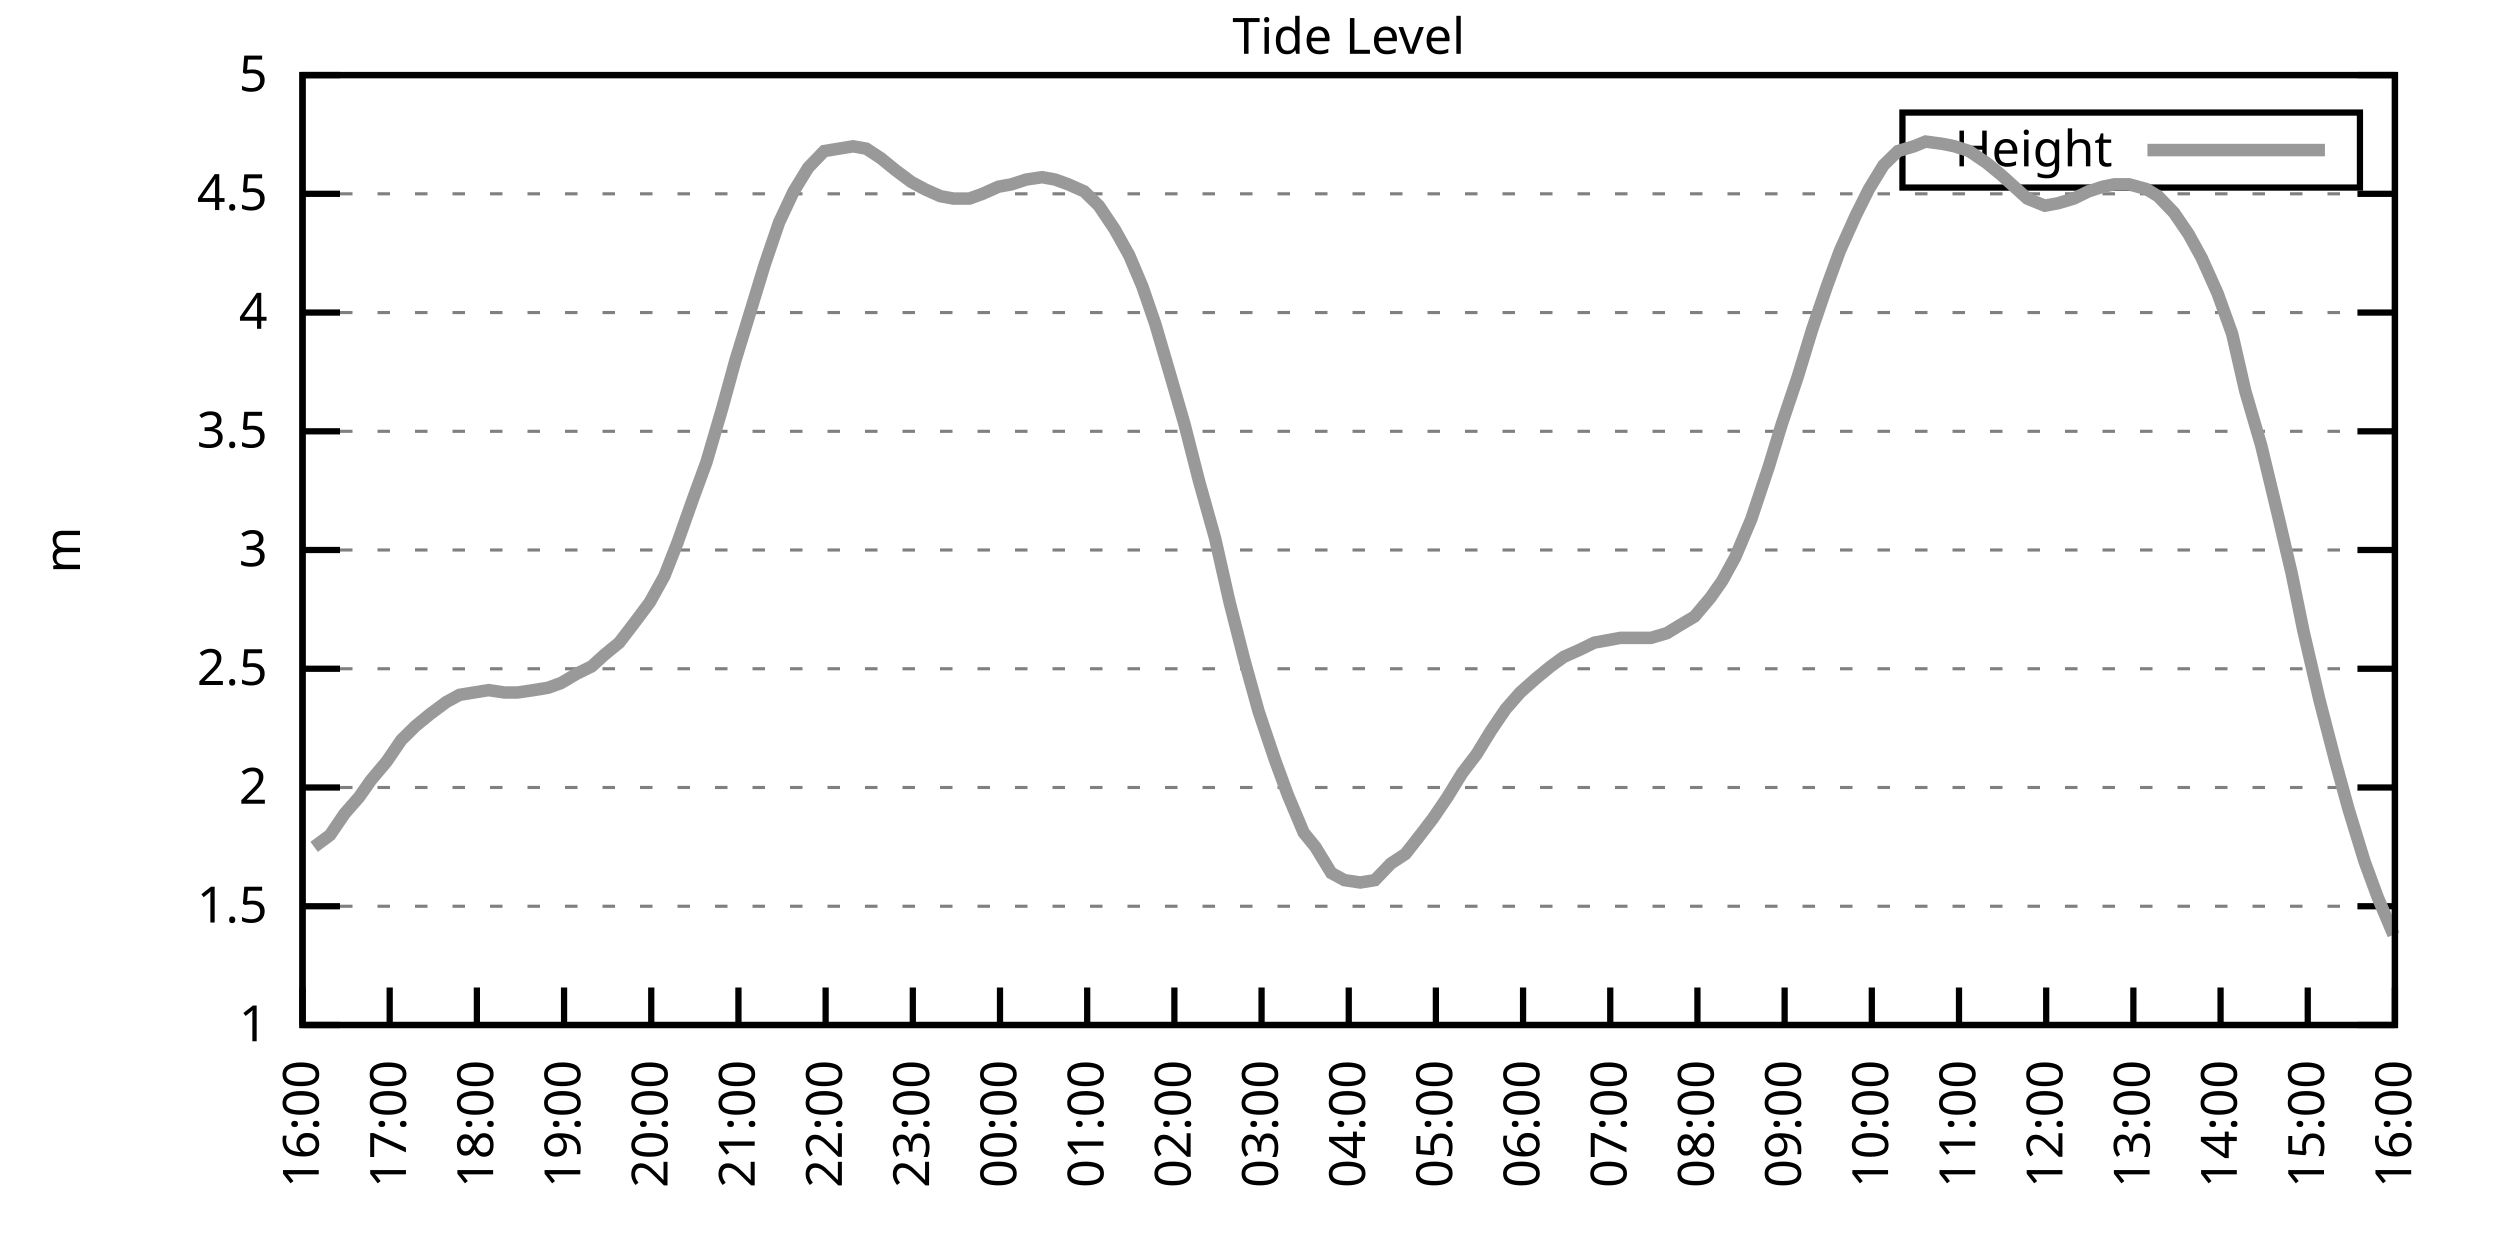
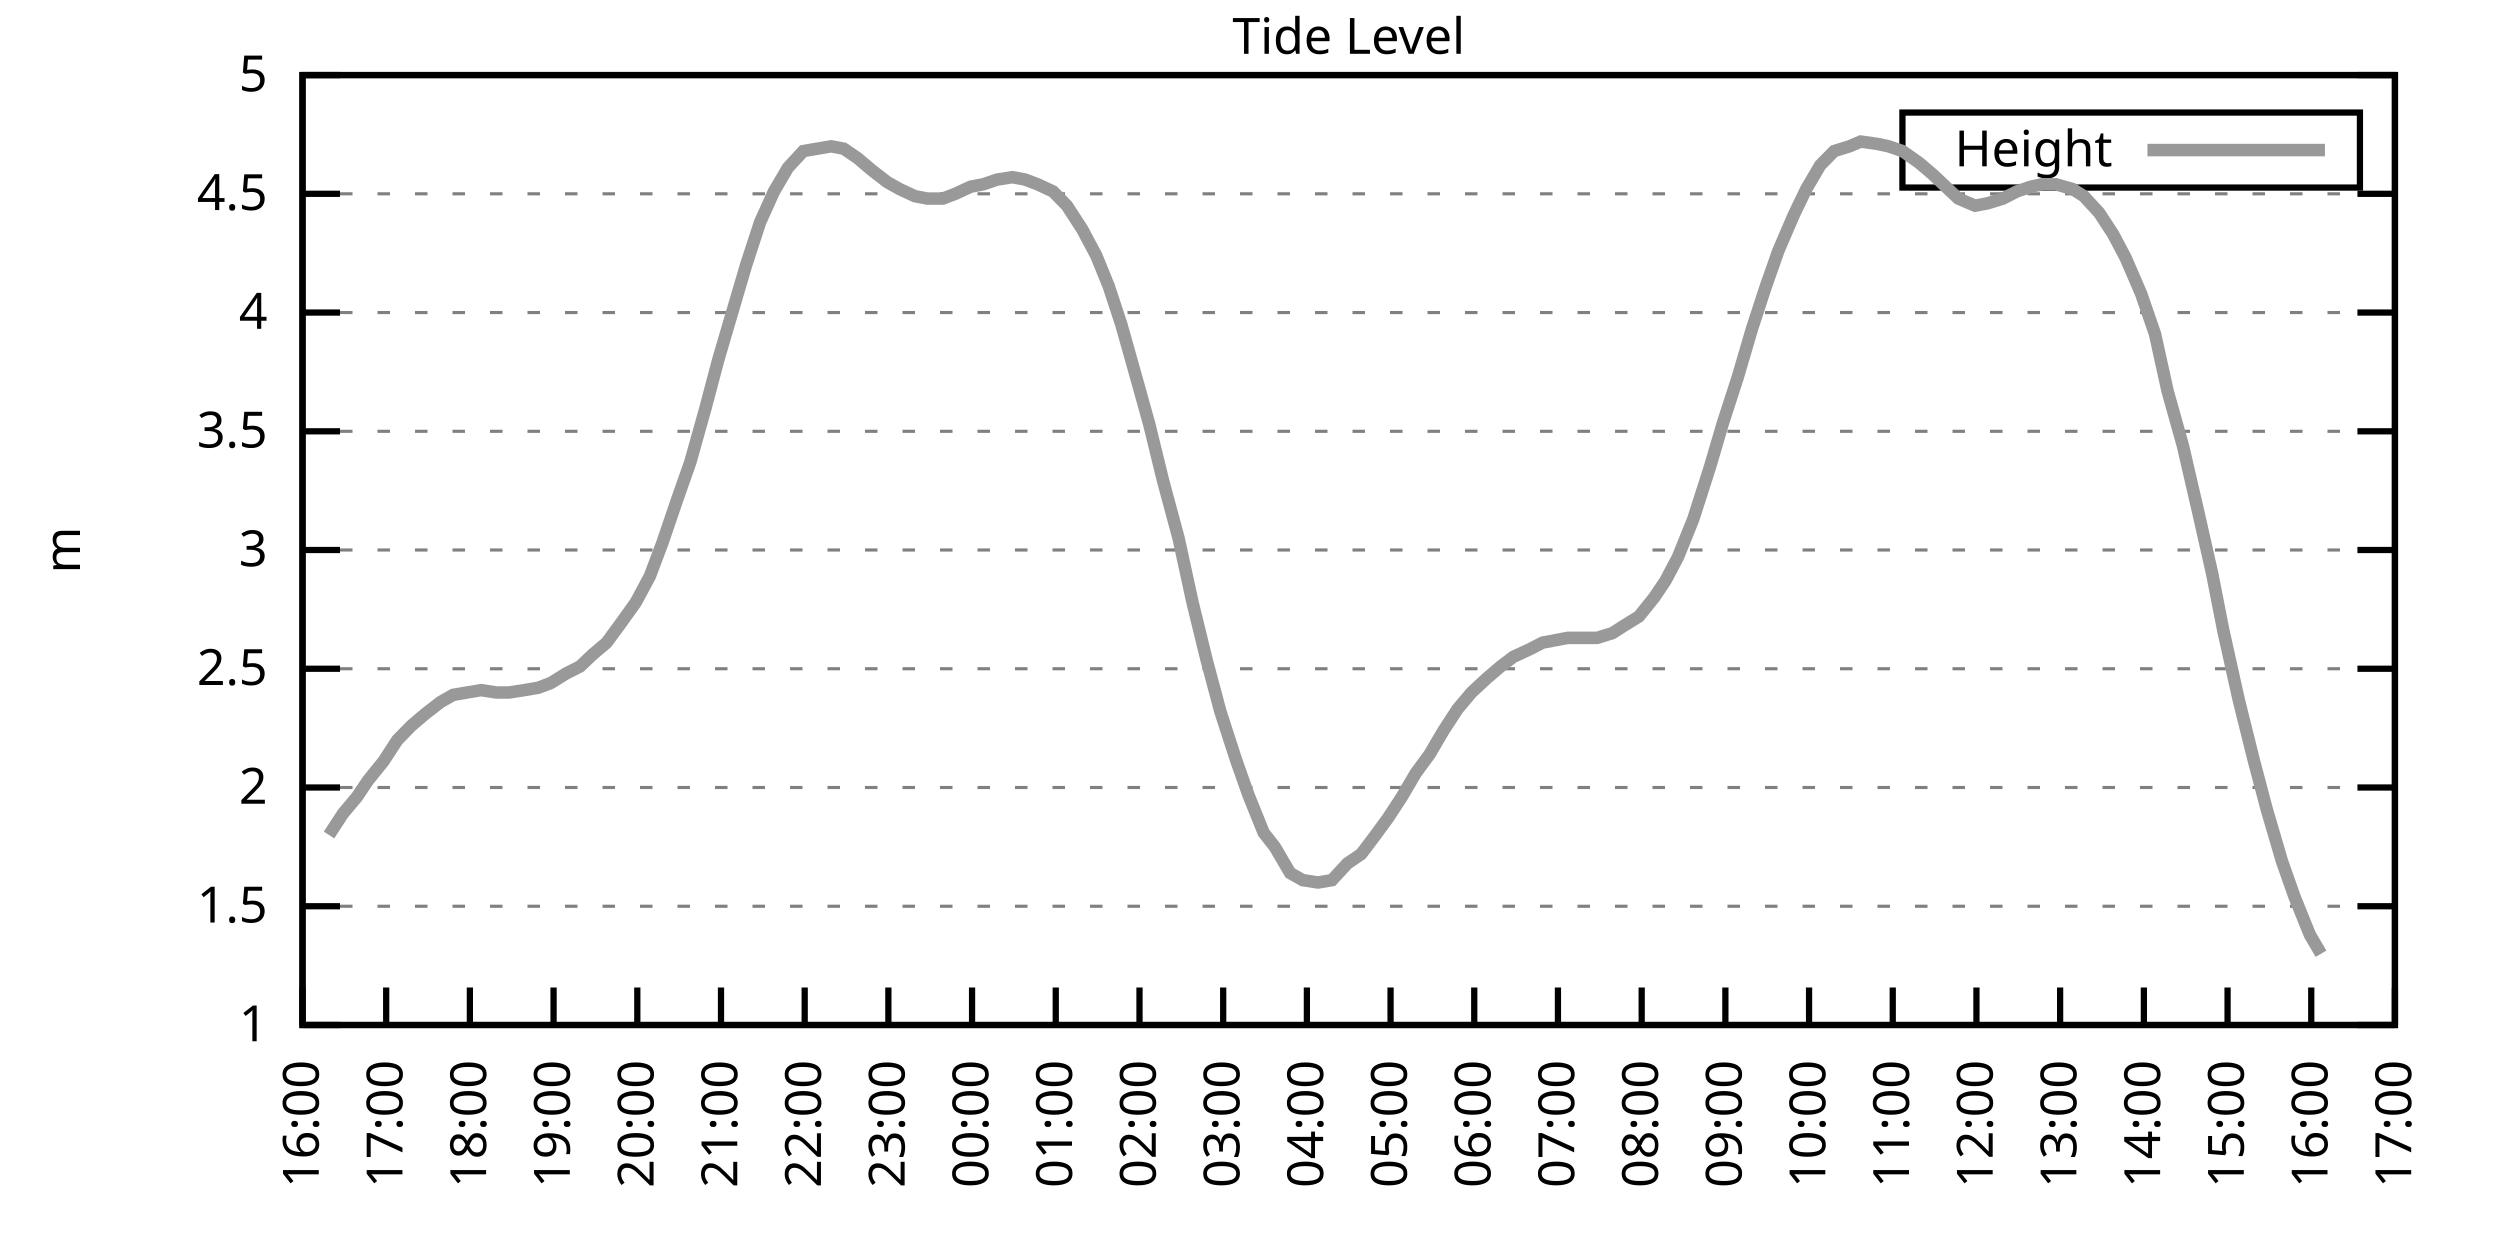
<svg xmlns="http://www.w3.org/2000/svg" xmlns:xlink="http://www.w3.org/1999/xlink" width="400" height="200" viewBox="0 0 400 200">
  <g id="gnuplot_canvas">
    <rect x="0" y="0" width="400" height="200" fill="none" />
    <defs>
      <circle id="gpDot" r="0.5" stroke-width="0.5" stroke="currentColor" />
      <path id="gpPt0" stroke-width="0.333" stroke="currentColor" d="M-1,0 h2 M0,-1 v2" />
      <path id="gpPt1" stroke-width="0.333" stroke="currentColor" d="M-1,-1 L1,1 M1,-1 L-1,1" />
      <path id="gpPt2" stroke-width="0.333" stroke="currentColor" d="M-1,0 L1,0 M0,-1 L0,1 M-1,-1 L1,1 M-1,1 L1,-1" />
      <rect id="gpPt3" stroke-width="0.333" stroke="currentColor" x="-1" y="-1" width="2" height="2" />
      <rect id="gpPt4" stroke-width="0.333" stroke="currentColor" fill="currentColor" x="-1" y="-1" width="2" height="2" />
      <circle id="gpPt5" stroke-width="0.333" stroke="currentColor" cx="0" cy="0" r="1" />
      <use xlink:href="#gpPt5" id="gpPt6" fill="currentColor" stroke="none" />
      <path id="gpPt7" stroke-width="0.333" stroke="currentColor" d="M0,-1.33 L-1.33,0.67 L1.33,0.67 z" />
      <use xlink:href="#gpPt7" id="gpPt8" fill="currentColor" stroke="none" />
      <use xlink:href="#gpPt7" id="gpPt9" stroke="currentColor" transform="rotate(180)" />
      <use xlink:href="#gpPt9" id="gpPt10" fill="currentColor" stroke="none" />
      <use xlink:href="#gpPt3" id="gpPt11" stroke="currentColor" transform="rotate(45)" />
      <use xlink:href="#gpPt11" id="gpPt12" fill="currentColor" stroke="none" />
      <path id="gpPt13" stroke-width="0.333" stroke="currentColor" d="M0,1.330 L1.265,0.411 L0.782,-1.067 L-0.782,-1.076 L-1.265,0.411 z" />
      <use xlink:href="#gpPt13" id="gpPt14" fill="currentColor" stroke="none" />
      <filter id="textbox" filterUnits="objectBoundingBox" x="0" y="0" height="1" width="1">
        <feFlood flood-color="white" flood-opacity="1" result="bgnd" />
        <feComposite in="SourceGraphic" in2="bgnd" operator="atop" />
      </filter>
      <filter id="greybox" filterUnits="objectBoundingBox" x="0" y="0" height="1" width="1">
        <feFlood flood-color="lightgrey" flood-opacity="1" result="grey" />
        <feComposite in="SourceGraphic" in2="grey" operator="atop" />
      </filter>
    </defs>
    <g fill="none" color="white" stroke="currentColor" stroke-width="1.00" stroke-linecap="butt" stroke-linejoin="miter">
</g>
    <g fill="none" color="black" stroke="currentColor" stroke-width="1.00" stroke-linecap="butt" stroke-linejoin="miter">
      <g stroke="none" shape-rendering="crispEdges">
        <polygon fill="rgb(255, 255, 255)" points="48.40,164.00 383.18,164.00 383.18,12.02 48.40,12.02 " />
      </g>
    </g>
    <g fill="none" color="black" stroke="currentColor" stroke-width="1.00" stroke-linecap="butt" stroke-linejoin="miter">
</g>
    <g fill="none" color="black" stroke="black" stroke-width="0.50" stroke-linecap="butt" stroke-linejoin="miter">
</g>
    <g fill="none" color="gray" stroke="currentColor" stroke-width="0.50" stroke-linecap="butt" stroke-linejoin="miter">
      <path stroke="gray" stroke-dasharray="2,4" class="gridline" d="M48.40,164.00 L383.19,164.00  " />
    </g>
    <g fill="none" color="gray" stroke="gray" stroke-width="1.00" stroke-linecap="butt" stroke-linejoin="miter">
</g>
    <g fill="none" color="black" stroke="currentColor" stroke-width="1.00" stroke-linecap="butt" stroke-linejoin="miter">
      <path stroke="black" d="M48.40,164.00 L54.40,164.00 M383.19,164.00 L377.19,164.00  " />
      <g transform="translate(42.80,166.60)" stroke="none" fill="black" font-family="Sans" font-size="8.00" text-anchor="end">
        <text>
          <tspan font-family="Sans"> 1</tspan>
        </text>
      </g>
    </g>
    <g fill="none" color="black" stroke="currentColor" stroke-width="1.00" stroke-linecap="butt" stroke-linejoin="miter">
</g>
    <g fill="none" color="black" stroke="black" stroke-width="0.50" stroke-linecap="butt" stroke-linejoin="miter">
</g>
    <g fill="none" color="gray" stroke="currentColor" stroke-width="0.50" stroke-linecap="butt" stroke-linejoin="miter">
      <path stroke="gray" stroke-dasharray="2,4" class="gridline" d="M48.40,145.00 L383.19,145.00  " />
    </g>
    <g fill="none" color="gray" stroke="gray" stroke-width="1.00" stroke-linecap="butt" stroke-linejoin="miter">
</g>
    <g fill="none" color="black" stroke="currentColor" stroke-width="1.00" stroke-linecap="butt" stroke-linejoin="miter">
      <path stroke="black" d="M48.40,145.00 L54.40,145.00 M383.19,145.00 L377.19,145.00  " />
      <g transform="translate(42.80,147.60)" stroke="none" fill="black" font-family="Sans" font-size="8.00" text-anchor="end">
        <text>
          <tspan font-family="Sans"> 1.5</tspan>
        </text>
      </g>
    </g>
    <g fill="none" color="black" stroke="currentColor" stroke-width="1.00" stroke-linecap="butt" stroke-linejoin="miter">
</g>
    <g fill="none" color="black" stroke="black" stroke-width="0.50" stroke-linecap="butt" stroke-linejoin="miter">
</g>
    <g fill="none" color="gray" stroke="currentColor" stroke-width="0.50" stroke-linecap="butt" stroke-linejoin="miter">
      <path stroke="gray" stroke-dasharray="2,4" class="gridline" d="M48.40,126.00 L383.19,126.00  " />
    </g>
    <g fill="none" color="gray" stroke="gray" stroke-width="1.00" stroke-linecap="butt" stroke-linejoin="miter">
</g>
    <g fill="none" color="black" stroke="currentColor" stroke-width="1.00" stroke-linecap="butt" stroke-linejoin="miter">
      <path stroke="black" d="M48.40,126.00 L54.40,126.00 M383.19,126.00 L377.19,126.00  " />
      <g transform="translate(42.80,128.60)" stroke="none" fill="black" font-family="Sans" font-size="8.00" text-anchor="end">
        <text>
          <tspan font-family="Sans"> 2</tspan>
        </text>
      </g>
    </g>
    <g fill="none" color="black" stroke="currentColor" stroke-width="1.00" stroke-linecap="butt" stroke-linejoin="miter">
</g>
    <g fill="none" color="black" stroke="black" stroke-width="0.50" stroke-linecap="butt" stroke-linejoin="miter">
</g>
    <g fill="none" color="gray" stroke="currentColor" stroke-width="0.50" stroke-linecap="butt" stroke-linejoin="miter">
      <path stroke="gray" stroke-dasharray="2,4" class="gridline" d="M48.40,107.00 L383.19,107.00  " />
    </g>
    <g fill="none" color="gray" stroke="gray" stroke-width="1.00" stroke-linecap="butt" stroke-linejoin="miter">
</g>
    <g fill="none" color="black" stroke="currentColor" stroke-width="1.00" stroke-linecap="butt" stroke-linejoin="miter">
      <path stroke="black" d="M48.40,107.00 L54.40,107.00 M383.19,107.00 L377.19,107.00  " />
      <g transform="translate(42.80,109.60)" stroke="none" fill="black" font-family="Sans" font-size="8.00" text-anchor="end">
        <text>
          <tspan font-family="Sans"> 2.5</tspan>
        </text>
      </g>
    </g>
    <g fill="none" color="black" stroke="currentColor" stroke-width="1.00" stroke-linecap="butt" stroke-linejoin="miter">
</g>
    <g fill="none" color="black" stroke="black" stroke-width="0.50" stroke-linecap="butt" stroke-linejoin="miter">
</g>
    <g fill="none" color="gray" stroke="currentColor" stroke-width="0.50" stroke-linecap="butt" stroke-linejoin="miter">
      <path stroke="gray" stroke-dasharray="2,4" class="gridline" d="M48.40,88.00 L383.19,88.00  " />
    </g>
    <g fill="none" color="gray" stroke="gray" stroke-width="1.00" stroke-linecap="butt" stroke-linejoin="miter">
</g>
    <g fill="none" color="black" stroke="currentColor" stroke-width="1.00" stroke-linecap="butt" stroke-linejoin="miter">
      <path stroke="black" d="M48.40,88.00 L54.40,88.00 M383.19,88.00 L377.19,88.00  " />
      <g transform="translate(42.80,90.60)" stroke="none" fill="black" font-family="Sans" font-size="8.00" text-anchor="end">
        <text>
          <tspan font-family="Sans"> 3</tspan>
        </text>
      </g>
    </g>
    <g fill="none" color="black" stroke="currentColor" stroke-width="1.00" stroke-linecap="butt" stroke-linejoin="miter">
</g>
    <g fill="none" color="black" stroke="black" stroke-width="0.50" stroke-linecap="butt" stroke-linejoin="miter">
</g>
    <g fill="none" color="gray" stroke="currentColor" stroke-width="0.50" stroke-linecap="butt" stroke-linejoin="miter">
      <path stroke="gray" stroke-dasharray="2,4" class="gridline" d="M48.40,69.01 L383.19,69.01  " />
    </g>
    <g fill="none" color="gray" stroke="gray" stroke-width="1.00" stroke-linecap="butt" stroke-linejoin="miter">
</g>
    <g fill="none" color="black" stroke="currentColor" stroke-width="1.00" stroke-linecap="butt" stroke-linejoin="miter">
      <path stroke="black" d="M48.40,69.01 L54.40,69.01 M383.19,69.01 L377.19,69.01  " />
      <g transform="translate(42.80,71.61)" stroke="none" fill="black" font-family="Sans" font-size="8.00" text-anchor="end">
        <text>
          <tspan font-family="Sans"> 3.5</tspan>
        </text>
      </g>
    </g>
    <g fill="none" color="black" stroke="currentColor" stroke-width="1.00" stroke-linecap="butt" stroke-linejoin="miter">
</g>
    <g fill="none" color="black" stroke="black" stroke-width="0.50" stroke-linecap="butt" stroke-linejoin="miter">
</g>
    <g fill="none" color="gray" stroke="currentColor" stroke-width="0.50" stroke-linecap="butt" stroke-linejoin="miter">
      <path stroke="gray" stroke-dasharray="2,4" class="gridline" d="M48.40,50.01 L383.19,50.01  " />
    </g>
    <g fill="none" color="gray" stroke="gray" stroke-width="1.00" stroke-linecap="butt" stroke-linejoin="miter">
</g>
    <g fill="none" color="black" stroke="currentColor" stroke-width="1.00" stroke-linecap="butt" stroke-linejoin="miter">
      <path stroke="black" d="M48.40,50.01 L54.40,50.01 M383.19,50.01 L377.19,50.01  " />
      <g transform="translate(42.80,52.61)" stroke="none" fill="black" font-family="Sans" font-size="8.00" text-anchor="end">
        <text>
          <tspan font-family="Sans"> 4</tspan>
        </text>
      </g>
    </g>
    <g fill="none" color="black" stroke="currentColor" stroke-width="1.00" stroke-linecap="butt" stroke-linejoin="miter">
</g>
    <g fill="none" color="black" stroke="black" stroke-width="0.50" stroke-linecap="butt" stroke-linejoin="miter">
</g>
    <g fill="none" color="gray" stroke="currentColor" stroke-width="0.50" stroke-linecap="butt" stroke-linejoin="miter">
      <path stroke="gray" stroke-dasharray="2,4" class="gridline" d="M48.40,31.01 L383.19,31.01  " />
    </g>
    <g fill="none" color="gray" stroke="gray" stroke-width="1.00" stroke-linecap="butt" stroke-linejoin="miter">
</g>
    <g fill="none" color="black" stroke="currentColor" stroke-width="1.00" stroke-linecap="butt" stroke-linejoin="miter">
      <path stroke="black" d="M48.40,31.01 L54.40,31.01 M383.19,31.01 L377.19,31.01  " />
      <g transform="translate(42.80,33.61)" stroke="none" fill="black" font-family="Sans" font-size="8.00" text-anchor="end">
        <text>
          <tspan font-family="Sans"> 4.5</tspan>
        </text>
      </g>
    </g>
    <g fill="none" color="black" stroke="currentColor" stroke-width="1.00" stroke-linecap="butt" stroke-linejoin="miter">
</g>
    <g fill="none" color="black" stroke="black" stroke-width="0.50" stroke-linecap="butt" stroke-linejoin="miter">
</g>
    <g fill="none" color="gray" stroke="currentColor" stroke-width="0.50" stroke-linecap="butt" stroke-linejoin="miter">
      <path stroke="gray" stroke-dasharray="2,4" class="gridline" d="M48.40,12.01 L383.19,12.01  " />
    </g>
    <g fill="none" color="gray" stroke="gray" stroke-width="1.00" stroke-linecap="butt" stroke-linejoin="miter">
</g>
    <g fill="none" color="black" stroke="currentColor" stroke-width="1.00" stroke-linecap="butt" stroke-linejoin="miter">
      <path stroke="black" d="M48.40,12.01 L54.40,12.01 M383.19,12.01 L377.19,12.01  " />
      <g transform="translate(42.80,14.61)" stroke="none" fill="black" font-family="Sans" font-size="8.00" text-anchor="end">
        <text>
          <tspan font-family="Sans"> 5</tspan>
        </text>
      </g>
    </g>
    <g fill="none" color="black" stroke="currentColor" stroke-width="1.00" stroke-linecap="butt" stroke-linejoin="miter">
      <path stroke="black" d="M48.40,164.00 L48.40,158.00  " />
      <g transform="translate(51.00,169.60) rotate(270.00)" stroke="none" fill="black" font-family="Sans" font-size="8.00" text-anchor="end">
        <text>
          <tspan font-family="Sans">16:00</tspan>
        </text>
      </g>
    </g>
    <g fill="none" color="black" stroke="currentColor" stroke-width="1.00" stroke-linecap="butt" stroke-linejoin="miter">
-       <path stroke="black" d="M62.35,164.00 L62.35,158.00  " />
-       <g transform="translate(64.95,169.60) rotate(270.00)" stroke="none" fill="black" font-family="Sans" font-size="8.00" text-anchor="end">
+       <path stroke="black" d="M61.79,164.00 L61.79,158.00  " />
+       <g transform="translate(64.39,169.60) rotate(270.00)" stroke="none" fill="black" font-family="Sans" font-size="8.00" text-anchor="end">
        <text>
          <tspan font-family="Sans">17:00</tspan>
        </text>
      </g>
    </g>
    <g fill="none" color="black" stroke="currentColor" stroke-width="1.00" stroke-linecap="butt" stroke-linejoin="miter">
-       <path stroke="black" d="M76.30,164.00 L76.30,158.00  " />
-       <g transform="translate(78.90,169.60) rotate(270.00)" stroke="none" fill="black" font-family="Sans" font-size="8.00" text-anchor="end">
+       <path stroke="black" d="M75.18,164.00 L75.18,158.00  " />
+       <g transform="translate(77.78,169.60) rotate(270.00)" stroke="none" fill="black" font-family="Sans" font-size="8.00" text-anchor="end">
        <text>
          <tspan font-family="Sans">18:00</tspan>
        </text>
      </g>
    </g>
    <g fill="none" color="black" stroke="currentColor" stroke-width="1.00" stroke-linecap="butt" stroke-linejoin="miter">
-       <path stroke="black" d="M90.25,164.00 L90.25,158.00  " />
-       <g transform="translate(92.85,169.60) rotate(270.00)" stroke="none" fill="black" font-family="Sans" font-size="8.00" text-anchor="end">
+       <path stroke="black" d="M88.57,164.00 L88.57,158.00  " />
+       <g transform="translate(91.17,169.60) rotate(270.00)" stroke="none" fill="black" font-family="Sans" font-size="8.00" text-anchor="end">
        <text>
          <tspan font-family="Sans">19:00</tspan>
        </text>
      </g>
    </g>
    <g fill="none" color="black" stroke="currentColor" stroke-width="1.00" stroke-linecap="butt" stroke-linejoin="miter">
-       <path stroke="black" d="M104.20,164.00 L104.20,158.00  " />
-       <g transform="translate(106.80,169.60) rotate(270.00)" stroke="none" fill="black" font-family="Sans" font-size="8.00" text-anchor="end">
+       <path stroke="black" d="M101.97,164.00 L101.97,158.00  " />
+       <g transform="translate(104.57,169.60) rotate(270.00)" stroke="none" fill="black" font-family="Sans" font-size="8.00" text-anchor="end">
        <text>
          <tspan font-family="Sans">20:00</tspan>
        </text>
      </g>
    </g>
    <g fill="none" color="black" stroke="currentColor" stroke-width="1.00" stroke-linecap="butt" stroke-linejoin="miter">
-       <path stroke="black" d="M118.15,164.00 L118.15,158.00  " />
-       <g transform="translate(120.75,169.60) rotate(270.00)" stroke="none" fill="black" font-family="Sans" font-size="8.00" text-anchor="end">
+       <path stroke="black" d="M115.36,164.00 L115.36,158.00  " />
+       <g transform="translate(117.96,169.60) rotate(270.00)" stroke="none" fill="black" font-family="Sans" font-size="8.00" text-anchor="end">
        <text>
          <tspan font-family="Sans">21:00</tspan>
        </text>
      </g>
    </g>
    <g fill="none" color="black" stroke="currentColor" stroke-width="1.00" stroke-linecap="butt" stroke-linejoin="miter">
-       <path stroke="black" d="M132.10,164.00 L132.10,158.00  " />
-       <g transform="translate(134.70,169.60) rotate(270.00)" stroke="none" fill="black" font-family="Sans" font-size="8.00" text-anchor="end">
+       <path stroke="black" d="M128.75,164.00 L128.75,158.00  " />
+       <g transform="translate(131.35,169.60) rotate(270.00)" stroke="none" fill="black" font-family="Sans" font-size="8.00" text-anchor="end">
        <text>
          <tspan font-family="Sans">22:00</tspan>
        </text>
      </g>
    </g>
    <g fill="none" color="black" stroke="currentColor" stroke-width="1.00" stroke-linecap="butt" stroke-linejoin="miter">
-       <path stroke="black" d="M146.05,164.00 L146.05,158.00  " />
-       <g transform="translate(148.65,169.60) rotate(270.00)" stroke="none" fill="black" font-family="Sans" font-size="8.00" text-anchor="end">
+       <path stroke="black" d="M142.14,164.00 L142.14,158.00  " />
+       <g transform="translate(144.74,169.60) rotate(270.00)" stroke="none" fill="black" font-family="Sans" font-size="8.00" text-anchor="end">
        <text>
          <tspan font-family="Sans">23:00</tspan>
        </text>
      </g>
    </g>
    <g fill="none" color="black" stroke="currentColor" stroke-width="1.00" stroke-linecap="butt" stroke-linejoin="miter">
-       <path stroke="black" d="M160.00,164.00 L160.00,158.00  " />
-       <g transform="translate(162.60,169.60) rotate(270.00)" stroke="none" fill="black" font-family="Sans" font-size="8.00" text-anchor="end">
+       <path stroke="black" d="M155.53,164.00 L155.53,158.00  " />
+       <g transform="translate(158.13,169.60) rotate(270.00)" stroke="none" fill="black" font-family="Sans" font-size="8.00" text-anchor="end">
        <text>
          <tspan font-family="Sans">00:00</tspan>
        </text>
      </g>
    </g>
    <g fill="none" color="black" stroke="currentColor" stroke-width="1.00" stroke-linecap="butt" stroke-linejoin="miter">
-       <path stroke="black" d="M173.95,164.00 L173.95,158.00  " />
-       <g transform="translate(176.55,169.60) rotate(270.00)" stroke="none" fill="black" font-family="Sans" font-size="8.00" text-anchor="end">
+       <path stroke="black" d="M168.92,164.00 L168.92,158.00  " />
+       <g transform="translate(171.52,169.60) rotate(270.00)" stroke="none" fill="black" font-family="Sans" font-size="8.00" text-anchor="end">
        <text>
          <tspan font-family="Sans">01:00</tspan>
        </text>
      </g>
    </g>
    <g fill="none" color="black" stroke="currentColor" stroke-width="1.00" stroke-linecap="butt" stroke-linejoin="miter">
-       <path stroke="black" d="M187.90,164.00 L187.90,158.00  " />
-       <g transform="translate(190.50,169.60) rotate(270.00)" stroke="none" fill="black" font-family="Sans" font-size="8.00" text-anchor="end">
+       <path stroke="black" d="M182.32,164.00 L182.32,158.00  " />
+       <g transform="translate(184.92,169.60) rotate(270.00)" stroke="none" fill="black" font-family="Sans" font-size="8.00" text-anchor="end">
        <text>
          <tspan font-family="Sans">02:00</tspan>
        </text>
      </g>
    </g>
    <g fill="none" color="black" stroke="currentColor" stroke-width="1.00" stroke-linecap="butt" stroke-linejoin="miter">
-       <path stroke="black" d="M201.85,164.00 L201.85,158.00  " />
-       <g transform="translate(204.45,169.60) rotate(270.00)" stroke="none" fill="black" font-family="Sans" font-size="8.00" text-anchor="end">
+       <path stroke="black" d="M195.71,164.00 L195.71,158.00  " />
+       <g transform="translate(198.31,169.60) rotate(270.00)" stroke="none" fill="black" font-family="Sans" font-size="8.00" text-anchor="end">
        <text>
          <tspan font-family="Sans">03:00</tspan>
        </text>
      </g>
    </g>
    <g fill="none" color="black" stroke="currentColor" stroke-width="1.00" stroke-linecap="butt" stroke-linejoin="miter">
-       <path stroke="black" d="M215.80,164.00 L215.80,158.00  " />
-       <g transform="translate(218.40,169.60) rotate(270.00)" stroke="none" fill="black" font-family="Sans" font-size="8.00" text-anchor="end">
+       <path stroke="black" d="M209.10,164.00 L209.10,158.00  " />
+       <g transform="translate(211.70,169.60) rotate(270.00)" stroke="none" fill="black" font-family="Sans" font-size="8.00" text-anchor="end">
        <text>
          <tspan font-family="Sans">04:00</tspan>
        </text>
      </g>
    </g>
    <g fill="none" color="black" stroke="currentColor" stroke-width="1.00" stroke-linecap="butt" stroke-linejoin="miter">
-       <path stroke="black" d="M229.74,164.00 L229.74,158.00  " />
-       <g transform="translate(232.34,169.60) rotate(270.00)" stroke="none" fill="black" font-family="Sans" font-size="8.00" text-anchor="end">
+       <path stroke="black" d="M222.49,164.00 L222.49,158.00  " />
+       <g transform="translate(225.09,169.60) rotate(270.00)" stroke="none" fill="black" font-family="Sans" font-size="8.00" text-anchor="end">
        <text>
          <tspan font-family="Sans">05:00</tspan>
        </text>
      </g>
    </g>
    <g fill="none" color="black" stroke="currentColor" stroke-width="1.00" stroke-linecap="butt" stroke-linejoin="miter">
-       <path stroke="black" d="M243.69,164.00 L243.69,158.00  " />
-       <g transform="translate(246.29,169.60) rotate(270.00)" stroke="none" fill="black" font-family="Sans" font-size="8.00" text-anchor="end">
+       <path stroke="black" d="M235.88,164.00 L235.88,158.00  " />
+       <g transform="translate(238.48,169.60) rotate(270.00)" stroke="none" fill="black" font-family="Sans" font-size="8.00" text-anchor="end">
        <text>
          <tspan font-family="Sans">06:00</tspan>
        </text>
      </g>
    </g>
    <g fill="none" color="black" stroke="currentColor" stroke-width="1.00" stroke-linecap="butt" stroke-linejoin="miter">
-       <path stroke="black" d="M257.64,164.00 L257.64,158.00  " />
-       <g transform="translate(260.24,169.60) rotate(270.00)" stroke="none" fill="black" font-family="Sans" font-size="8.00" text-anchor="end">
+       <path stroke="black" d="M249.27,164.00 L249.27,158.00  " />
+       <g transform="translate(251.87,169.60) rotate(270.00)" stroke="none" fill="black" font-family="Sans" font-size="8.00" text-anchor="end">
        <text>
          <tspan font-family="Sans">07:00</tspan>
        </text>
      </g>
    </g>
    <g fill="none" color="black" stroke="currentColor" stroke-width="1.00" stroke-linecap="butt" stroke-linejoin="miter">
-       <path stroke="black" d="M271.59,164.00 L271.59,158.00  " />
-       <g transform="translate(274.19,169.60) rotate(270.00)" stroke="none" fill="black" font-family="Sans" font-size="8.00" text-anchor="end">
+       <path stroke="black" d="M262.67,164.00 L262.67,158.00  " />
+       <g transform="translate(265.27,169.60) rotate(270.00)" stroke="none" fill="black" font-family="Sans" font-size="8.00" text-anchor="end">
        <text>
          <tspan font-family="Sans">08:00</tspan>
        </text>
      </g>
    </g>
    <g fill="none" color="black" stroke="currentColor" stroke-width="1.00" stroke-linecap="butt" stroke-linejoin="miter">
-       <path stroke="black" d="M285.54,164.00 L285.54,158.00  " />
-       <g transform="translate(288.14,169.60) rotate(270.00)" stroke="none" fill="black" font-family="Sans" font-size="8.00" text-anchor="end">
+       <path stroke="black" d="M276.06,164.00 L276.06,158.00  " />
+       <g transform="translate(278.66,169.60) rotate(270.00)" stroke="none" fill="black" font-family="Sans" font-size="8.00" text-anchor="end">
        <text>
          <tspan font-family="Sans">09:00</tspan>
        </text>
      </g>
    </g>
    <g fill="none" color="black" stroke="currentColor" stroke-width="1.00" stroke-linecap="butt" stroke-linejoin="miter">
-       <path stroke="black" d="M299.49,164.00 L299.49,158.00  " />
-       <g transform="translate(302.09,169.60) rotate(270.00)" stroke="none" fill="black" font-family="Sans" font-size="8.00" text-anchor="end">
+       <path stroke="black" d="M289.45,164.00 L289.45,158.00  " />
+       <g transform="translate(292.05,169.60) rotate(270.00)" stroke="none" fill="black" font-family="Sans" font-size="8.00" text-anchor="end">
        <text>
          <tspan font-family="Sans">10:00</tspan>
        </text>
      </g>
    </g>
    <g fill="none" color="black" stroke="currentColor" stroke-width="1.00" stroke-linecap="butt" stroke-linejoin="miter">
-       <path stroke="black" d="M313.44,164.00 L313.44,158.00  " />
-       <g transform="translate(316.04,169.60) rotate(270.00)" stroke="none" fill="black" font-family="Sans" font-size="8.00" text-anchor="end">
+       <path stroke="black" d="M302.84,164.00 L302.84,158.00  " />
+       <g transform="translate(305.44,169.60) rotate(270.00)" stroke="none" fill="black" font-family="Sans" font-size="8.00" text-anchor="end">
        <text>
          <tspan font-family="Sans">11:00</tspan>
        </text>
      </g>
    </g>
    <g fill="none" color="black" stroke="currentColor" stroke-width="1.00" stroke-linecap="butt" stroke-linejoin="miter">
-       <path stroke="black" d="M327.39,164.00 L327.39,158.00  " />
-       <g transform="translate(329.99,169.60) rotate(270.00)" stroke="none" fill="black" font-family="Sans" font-size="8.00" text-anchor="end">
+       <path stroke="black" d="M316.23,164.00 L316.23,158.00  " />
+       <g transform="translate(318.83,169.60) rotate(270.00)" stroke="none" fill="black" font-family="Sans" font-size="8.00" text-anchor="end">
        <text>
          <tspan font-family="Sans">12:00</tspan>
        </text>
      </g>
    </g>
    <g fill="none" color="black" stroke="currentColor" stroke-width="1.00" stroke-linecap="butt" stroke-linejoin="miter">
-       <path stroke="black" d="M341.34,164.00 L341.34,158.00  " />
-       <g transform="translate(343.94,169.60) rotate(270.00)" stroke="none" fill="black" font-family="Sans" font-size="8.00" text-anchor="end">
+       <path stroke="black" d="M329.62,164.00 L329.62,158.00  " />
+       <g transform="translate(332.22,169.60) rotate(270.00)" stroke="none" fill="black" font-family="Sans" font-size="8.00" text-anchor="end">
        <text>
          <tspan font-family="Sans">13:00</tspan>
        </text>
      </g>
    </g>
    <g fill="none" color="black" stroke="currentColor" stroke-width="1.00" stroke-linecap="butt" stroke-linejoin="miter">
-       <path stroke="black" d="M355.29,164.00 L355.29,158.00  " />
-       <g transform="translate(357.89,169.60) rotate(270.00)" stroke="none" fill="black" font-family="Sans" font-size="8.00" text-anchor="end">
+       <path stroke="black" d="M343.02,164.00 L343.02,158.00  " />
+       <g transform="translate(345.62,169.60) rotate(270.00)" stroke="none" fill="black" font-family="Sans" font-size="8.00" text-anchor="end">
        <text>
          <tspan font-family="Sans">14:00</tspan>
        </text>
      </g>
    </g>
    <g fill="none" color="black" stroke="currentColor" stroke-width="1.00" stroke-linecap="butt" stroke-linejoin="miter">
-       <path stroke="black" d="M369.24,164.00 L369.24,158.00  " />
-       <g transform="translate(371.84,169.60) rotate(270.00)" stroke="none" fill="black" font-family="Sans" font-size="8.00" text-anchor="end">
+       <path stroke="black" d="M356.41,164.00 L356.41,158.00  " />
+       <g transform="translate(359.01,169.60) rotate(270.00)" stroke="none" fill="black" font-family="Sans" font-size="8.00" text-anchor="end">
        <text>
          <tspan font-family="Sans">15:00</tspan>
+         </text>
+       </g>
+     </g>
+     <g fill="none" color="black" stroke="currentColor" stroke-width="1.00" stroke-linecap="butt" stroke-linejoin="miter">
+       <path stroke="black" d="M369.80,164.00 L369.80,158.00  " />
+       <g transform="translate(372.40,169.60) rotate(270.00)" stroke="none" fill="black" font-family="Sans" font-size="8.00" text-anchor="end">
+         <text>
+           <tspan font-family="Sans">16:00</tspan>
        </text>
      </g>
    </g>
    <g fill="none" color="black" stroke="currentColor" stroke-width="1.00" stroke-linecap="butt" stroke-linejoin="miter">
      <path stroke="black" d="M383.19,164.00 L383.19,158.00  " />
      <g transform="translate(385.79,169.60) rotate(270.00)" stroke="none" fill="black" font-family="Sans" font-size="8.00" text-anchor="end">
        <text>
-           <tspan font-family="Sans">16:00</tspan>
+           <tspan font-family="Sans">17:00</tspan>
        </text>
      </g>
    </g>
    <g fill="none" color="black" stroke="currentColor" stroke-width="1.00" stroke-linecap="butt" stroke-linejoin="miter">
</g>
    <g fill="none" color="black" stroke="currentColor" stroke-width="1.00" stroke-linecap="butt" stroke-linejoin="miter">
      <path stroke="black" d="M48.40,12.01 L48.40,164.00 L383.19,164.00 L383.19,12.01 L48.40,12.01 Z  " />
    </g>
    <g fill="none" color="black" stroke="currentColor" stroke-width="1.00" stroke-linecap="butt" stroke-linejoin="miter">
</g>
    <g fill="none" color="black" stroke="currentColor" stroke-width="1.00" stroke-linecap="butt" stroke-linejoin="miter">
      <path stroke="black" d="M304.39,30.01 L304.39,18.01 L377.59,18.01 L377.59,30.01 L304.39,30.01 Z  " />
    </g>
    <g id="Tide_level_plot_1">
      <g fill="none" color="white" stroke="black" stroke-width="2.00" stroke-linecap="butt" stroke-linejoin="miter">
</g>
      <g fill="none" color="black" stroke="currentColor" stroke-width="2.00" stroke-linecap="butt" stroke-linejoin="miter">
        <g transform="translate(337.99,26.61)" stroke="none" fill="black" font-family="Sans" font-size="8.00" text-anchor="end">
          <text>
            <tspan font-family="Sans">Height</tspan>
          </text>
        </g>
      </g>
      <g fill="none" color="black" stroke="currentColor" stroke-width="2.00" stroke-linecap="butt" stroke-linejoin="miter">
-         <path stroke="rgb(153, 153, 153)" d="M343.59,24.01 L371.99,24.01 M50.26,135.50 L52.82,133.60 L55.14,130.18 L57.47,127.52 L59.33,124.86 L61.88,121.82   L64.21,118.40 L66.53,116.12 L68.86,114.22 L71.42,112.32 L73.51,111.18 L75.83,110.80 L78.16,110.42 L80.72,110.80   L82.81,110.80 L85.37,110.42 L87.69,110.04 L89.78,109.28 L92.34,107.76 L94.67,106.62 L96.76,104.72 L99.08,102.82   L101.41,99.78 L103.97,96.36 L106.29,92.18 L108.38,86.87 L110.94,79.65 L113.03,73.95 L115.59,65.21 L117.68,57.61   L120.01,50.01 L122.33,42.41 L124.66,35.57 L126.98,30.63 L129.31,26.83 L131.87,24.17 L134.19,23.79 L136.51,23.41   L138.61,23.79 L140.93,25.31 L143.26,27.21 L145.81,29.11 L147.91,30.25 L150.46,31.39 L152.56,31.77 L155.11,31.77   L157.21,31.01 L159.76,29.87 L161.86,29.49 L164.18,28.73 L166.74,28.35 L168.83,28.73 L170.92,29.49 L173.48,30.63   L175.81,32.91 L178.36,36.71 L180.69,40.89 L182.78,45.83 L184.87,51.91 L187.43,60.65 L189.52,67.87 L191.85,76.99   L194.41,86.11 L196.73,96.36 L199.06,105.48 L201.38,113.84 L203.94,121.44 L206.03,127.14 L208.59,133.22 L210.45,135.50   L213.01,139.68 L215.10,140.82 L217.65,141.20 L219.98,140.82 L222.54,138.16 L224.86,136.64 L226.95,133.98 L229.28,130.94   L231.60,127.52 L233.93,123.72 L236.25,120.68 L238.58,116.88 L240.90,113.46 L243.23,110.80 L245.79,108.52 L248.11,106.62   L250.20,105.10 L252.76,103.96 L255.09,102.82 L257.18,102.44 L259.27,102.06 L262.06,102.06 L264.15,102.06 L266.71,101.30   L268.57,100.16 L271.13,98.64 L273.69,95.60 L275.55,92.94 L277.64,89.14 L280.20,83.07 L282.99,74.71 L285.08,67.87   L287.64,60.27 L289.96,52.67 L292.29,45.83 L294.38,40.13 L296.94,34.43 L299.03,30.25 L301.35,26.45 L303.68,24.17   L306.23,23.41 L308.09,22.65 L310.88,23.03 L312.74,23.41 L315.07,24.17 L317.86,26.07 L320.18,27.97 L322.28,29.87   L324.37,31.77 L327.16,32.91 L329.25,32.53 L331.81,31.77 L334.13,30.63 L336.46,29.87 L338.32,29.49 L340.64,29.49   L343.43,30.25 L345.29,31.39 L347.85,34.05 L350.18,37.47 L352.27,41.27 L354.83,46.97 L357.15,53.43 L359.24,62.55   L361.80,71.29 L364.36,81.93 L366.68,91.80 L368.54,100.92 L371.10,111.94 L373.66,121.82 L375.75,129.42 L378.31,137.78   L380.40,143.48 L382.96,149.56  " />
+         <path stroke="rgb(153, 153, 153)" d="M343.59,24.01 L371.99,24.01 M52.64,133.60 L54.87,130.18 L57.10,127.52 L58.89,124.86 L61.35,121.82 L63.58,118.40   L65.81,116.12 L68.04,114.22 L70.50,112.32 L72.50,111.18 L74.74,110.80 L76.97,110.42 L79.42,110.80 L81.43,110.80   L83.89,110.42 L86.12,110.04 L88.13,109.28 L90.58,107.76 L92.82,106.62 L94.82,104.72 L97.06,102.82 L99.29,99.78   L101.74,96.36 L103.98,92.18 L105.98,86.87 L108.44,79.65 L110.45,73.95 L112.90,65.21 L114.91,57.61 L117.14,50.01   L119.38,42.41 L121.61,35.57 L123.84,30.63 L126.07,26.83 L128.53,24.17 L130.76,23.79 L132.99,23.41 L135.00,23.79   L137.23,25.31 L139.46,27.21 L141.92,29.11 L143.93,30.25 L146.38,31.39 L148.39,31.77 L150.85,31.77 L152.85,31.01   L155.31,29.87 L157.32,29.49 L159.55,28.73 L162.01,28.35 L164.01,28.73 L166.02,29.49 L168.48,30.63 L170.71,32.91   L173.17,36.71 L175.40,40.89 L177.41,45.83 L179.41,51.91 L181.87,60.65 L183.88,67.87 L186.11,76.99 L188.57,86.11   L190.80,96.36 L193.03,105.48 L195.26,113.84 L197.72,121.44 L199.73,127.14 L202.18,133.22 L203.97,135.50 L206.42,139.68   L208.43,140.82 L210.88,141.20 L213.12,140.82 L215.57,138.16 L217.80,136.64 L219.81,133.98 L222.04,130.94 L224.28,127.52   L226.51,123.72 L228.74,120.68 L230.97,116.88 L233.20,113.46 L235.44,110.80 L237.89,108.52 L240.12,106.62 L242.13,105.10   L244.59,103.96 L246.82,102.82 L248.83,102.44 L250.84,102.06 L253.51,102.06 L255.52,102.06 L257.98,101.30 L259.76,100.16   L262.22,98.64 L264.67,95.60 L266.46,92.94 L268.47,89.14 L270.92,83.07 L273.60,74.71 L275.61,67.87 L278.07,60.27   L280.30,52.67 L282.53,45.83 L284.54,40.13 L286.99,34.43 L289.00,30.25 L291.23,26.45 L293.47,24.17 L295.92,23.41   L297.71,22.65 L300.39,23.03 L302.17,23.41 L304.40,24.17 L307.08,26.07 L309.31,27.97 L311.32,29.87 L313.33,31.77   L316.01,32.91 L318.02,32.53 L320.47,31.77 L322.70,30.63 L324.94,29.87 L326.72,29.49 L328.95,29.49 L331.63,30.25   L333.42,31.39 L335.87,34.05 L338.10,37.47 L340.11,41.27 L342.57,46.97 L344.80,53.43 L346.81,62.55 L349.26,71.29   L351.72,81.93 L353.95,91.80 L355.74,100.92 L358.19,111.94 L360.65,121.82 L362.66,129.42 L365.11,137.78 L367.12,143.48   L369.58,149.56 L371.36,152.60  " />
      </g>
    </g>
    <g fill="none" color="black" stroke="currentColor" stroke-width="2.00" stroke-linecap="butt" stroke-linejoin="miter">
</g>
    <g fill="none" color="black" stroke="black" stroke-width="1.00" stroke-linecap="butt" stroke-linejoin="miter">
</g>
    <g fill="none" color="black" stroke="currentColor" stroke-width="1.00" stroke-linecap="butt" stroke-linejoin="miter">
      <path stroke="black" d="M48.40,12.01 L48.40,164.00 L383.19,164.00 L383.19,12.01 L48.40,12.01 Z  " />
      <g transform="translate(12.80,88.01) rotate(270.00)" stroke="none" fill="black" font-family="Sans" font-size="8.00" text-anchor="middle">
        <text>
          <tspan font-family="Sans">m</tspan>
        </text>
      </g>
    </g>
    <g fill="none" color="black" stroke="currentColor" stroke-width="1.00" stroke-linecap="butt" stroke-linejoin="miter">
</g>
    <g fill="none" color="black" stroke="currentColor" stroke-width="1.00" stroke-linecap="butt" stroke-linejoin="miter">
      <g transform="translate(215.79,8.61)" stroke="none" fill="black" font-family="Sans" font-size="8.00" text-anchor="middle">
        <text>
          <tspan font-family="Sans">Tide Level</tspan>
        </text>
      </g>
    </g>
    <g fill="none" color="black" stroke="currentColor" stroke-width="1.00" stroke-linecap="butt" stroke-linejoin="miter">
</g>
  </g>
</svg>
